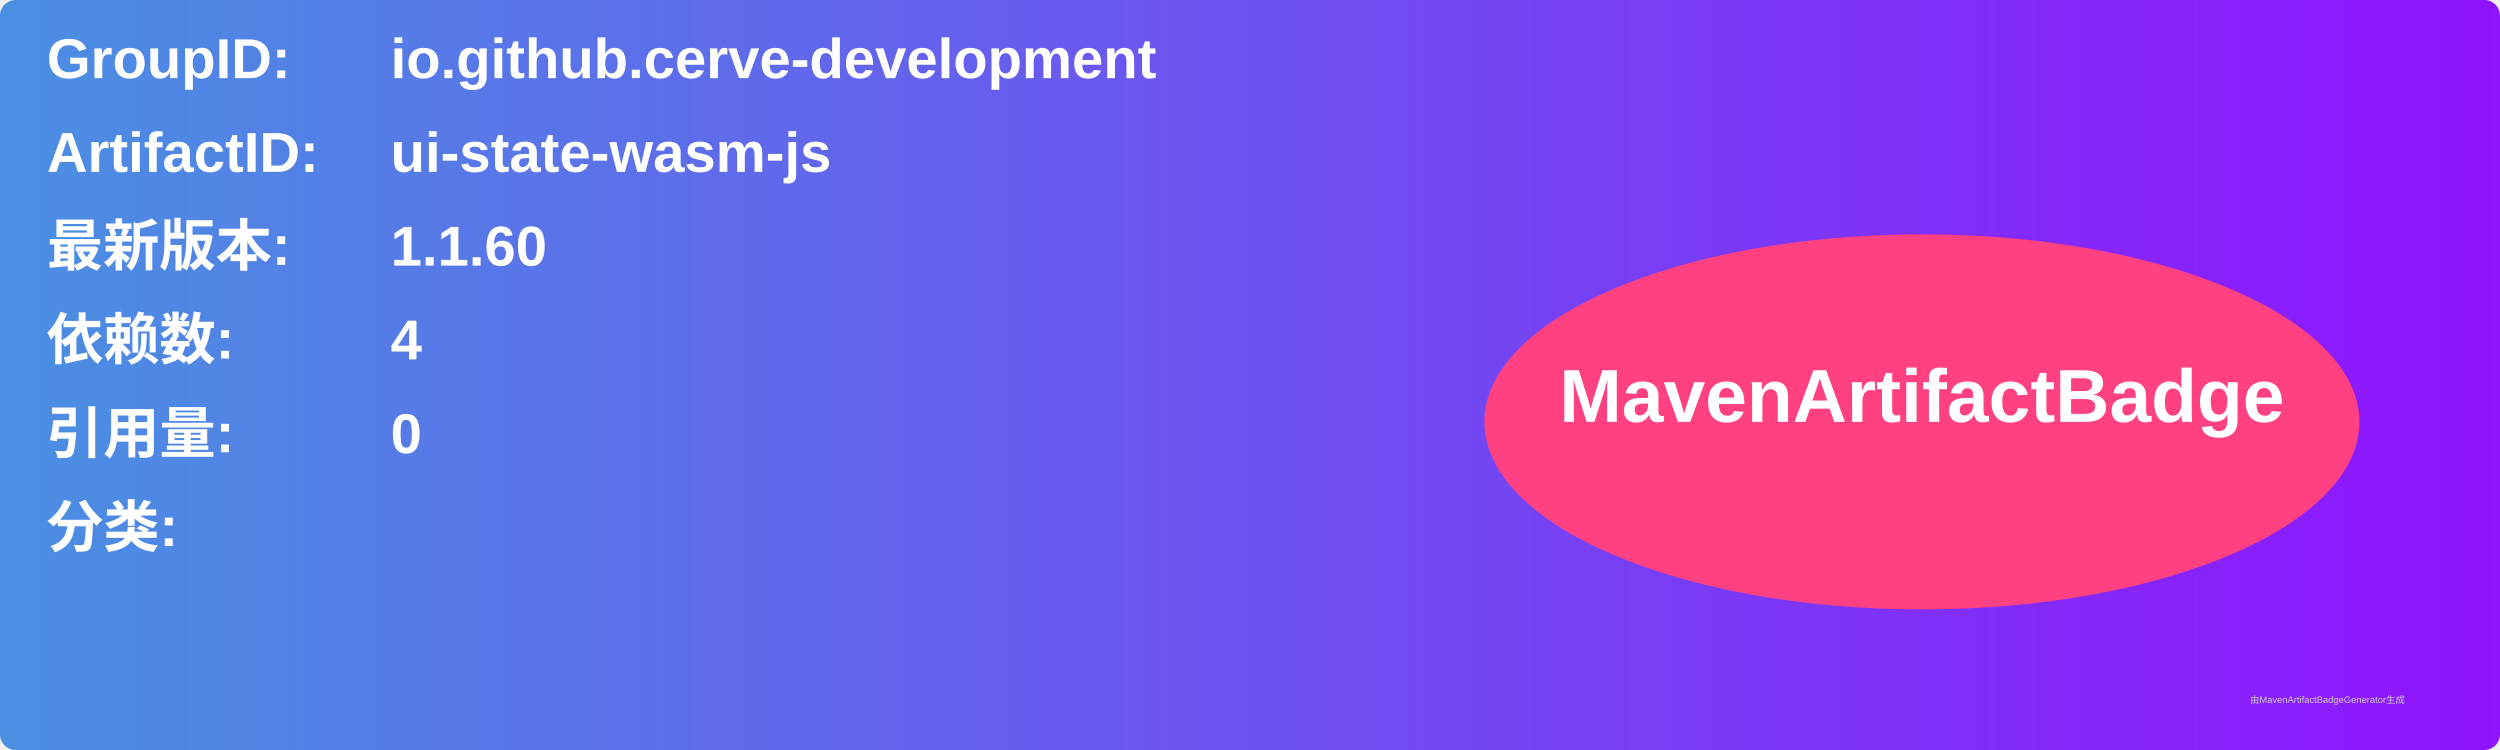
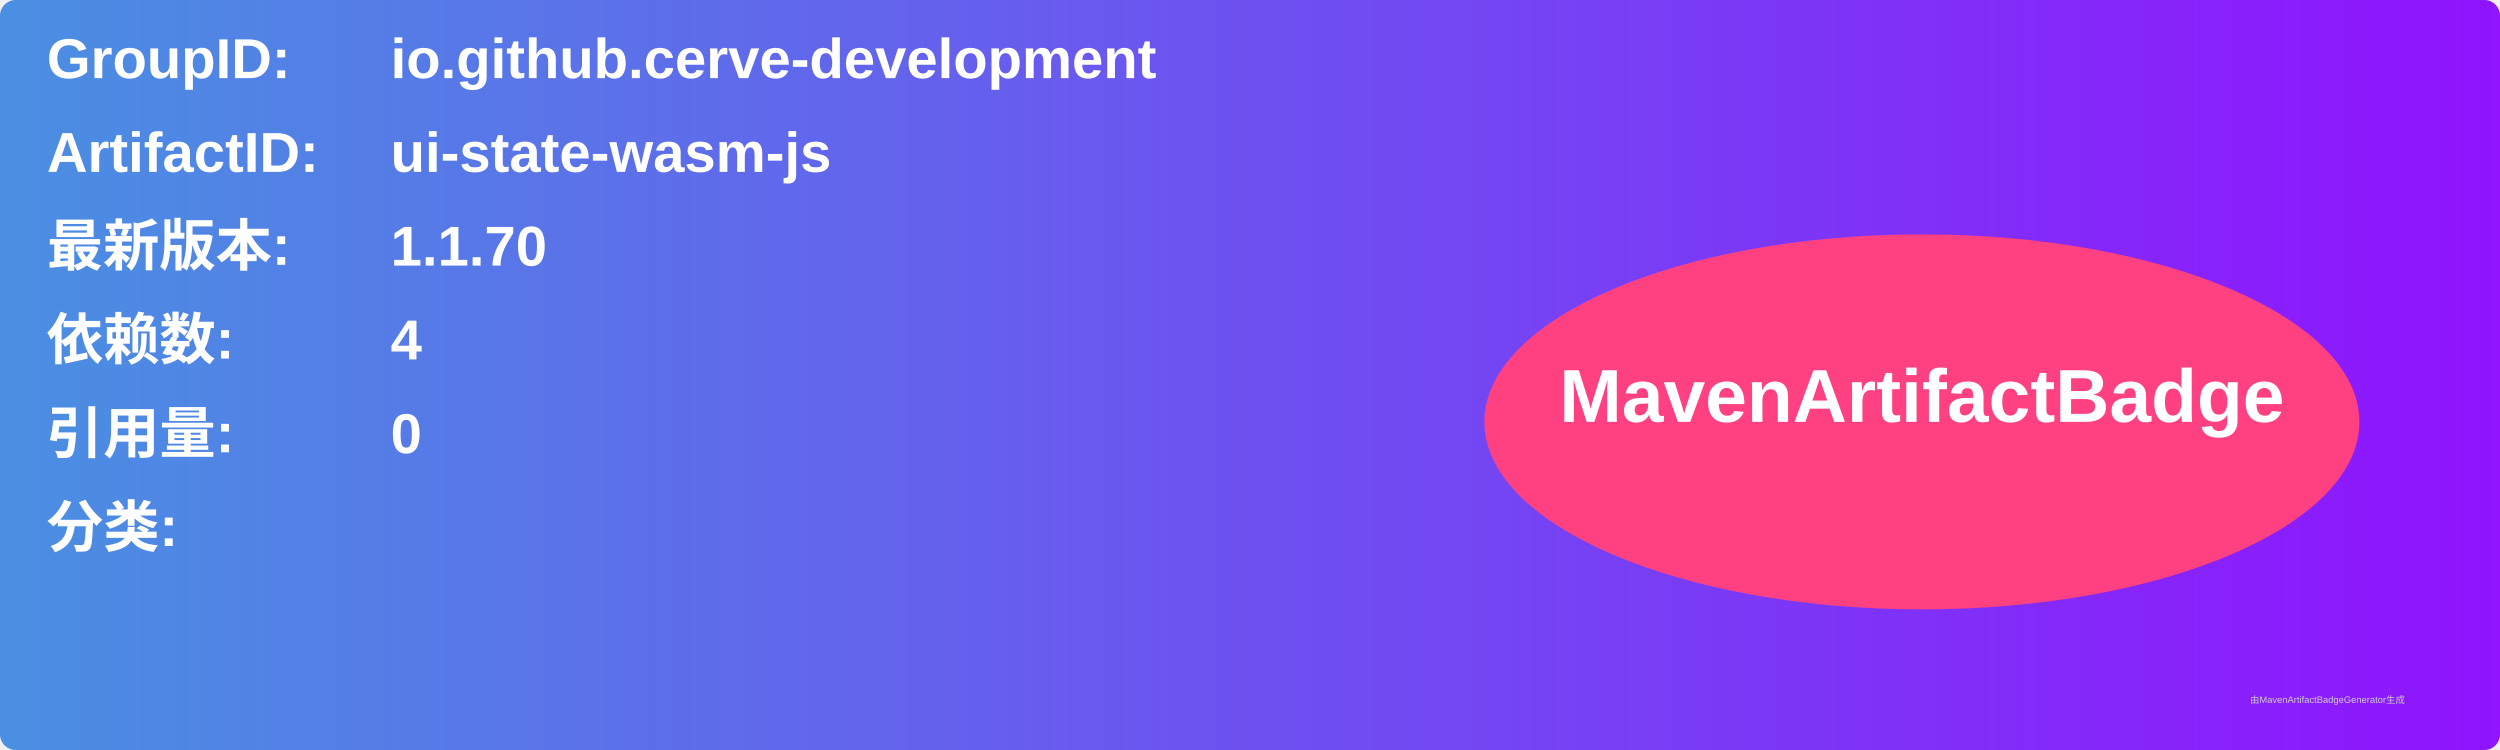
<svg xmlns="http://www.w3.org/2000/svg" width="800" height="240" viewBox="0 0 800 240">
  <linearGradient id="grad" x1="0%" y1="0%" x2="100%" y2="0%">
    <stop offset="0%" stop-color="#4a90e2" />
    <stop offset="100%" stop-color="#9013fe" />
  </linearGradient>
  <rect width="100%" height="100%" rx="5" ry="5" fill="url(#grad)" />
  <g transform="translate(15, 15)">
    <text x="0" y="10" font-family="Arial" font-size="18" fill="white" font-weight="bold" width="260">GroupID:</text>
    <text x="110" y="10" font-family="Arial" font-size="18" fill="white" font-weight="bold" width="460">io.github.cerve-development</text>
    <text x="0" y="40" font-family="Arial" font-size="18" fill="white" font-weight="bold" width="260">ArtifactID:</text>
    <text x="110" y="40" font-family="Arial" font-size="18" fill="white" font-weight="bold" width="460">ui-state-wasm-js</text>
    <text x="0" y="70" font-family="Arial" font-size="18" fill="white" font-weight="bold">最新版本:</text>
    <text x="110" y="70" font-family="Arial" font-size="18" fill="white" font-weight="bold">
-       <tspan font-weight="bold">1.1.60</tspan>
+       <tspan font-weight="bold">1.1.70</tspan>
    </text>
    <text x="0" y="100" font-family="Arial" font-size="18" fill="white" font-weight="bold">依赖数: </text>
    <text x="110" y="100" font-family="Arial" font-size="18" fill="white">
      <tspan font-weight="bold">4</tspan>
    </text>
    <text x="0" y="130" font-family="Arial" font-size="18" fill="white" font-weight="bold">引用量: </text>
    <text x="110" y="130" font-family="Arial" font-size="18" fill="white">
      <tspan font-weight="bold">0</tspan>
    </text>
    <text x="0" y="160" font-family="Arial" font-size="18" fill="white" font-weight="bold">分类:</text>
    <text x="10" y="190" font-family="Arial" font-size="10" fill="white">
      <tspan font-weight="bold" />
    </text>
    <ellipse cx="600" cy="120" rx="140" ry="60" fill="#ff4081" />
    <text x="600" y="120" text-anchor="middle" font-family="Arial" font-size="24" fill="white" font-weight="bold">MavenArtifactBadge</text>
  </g>
  <text x="720" y="225" font-family="Arial" font-size="3" fill="#d0d0d0">由MavenArtifactBadgeGenerator生成</text>
</svg>
